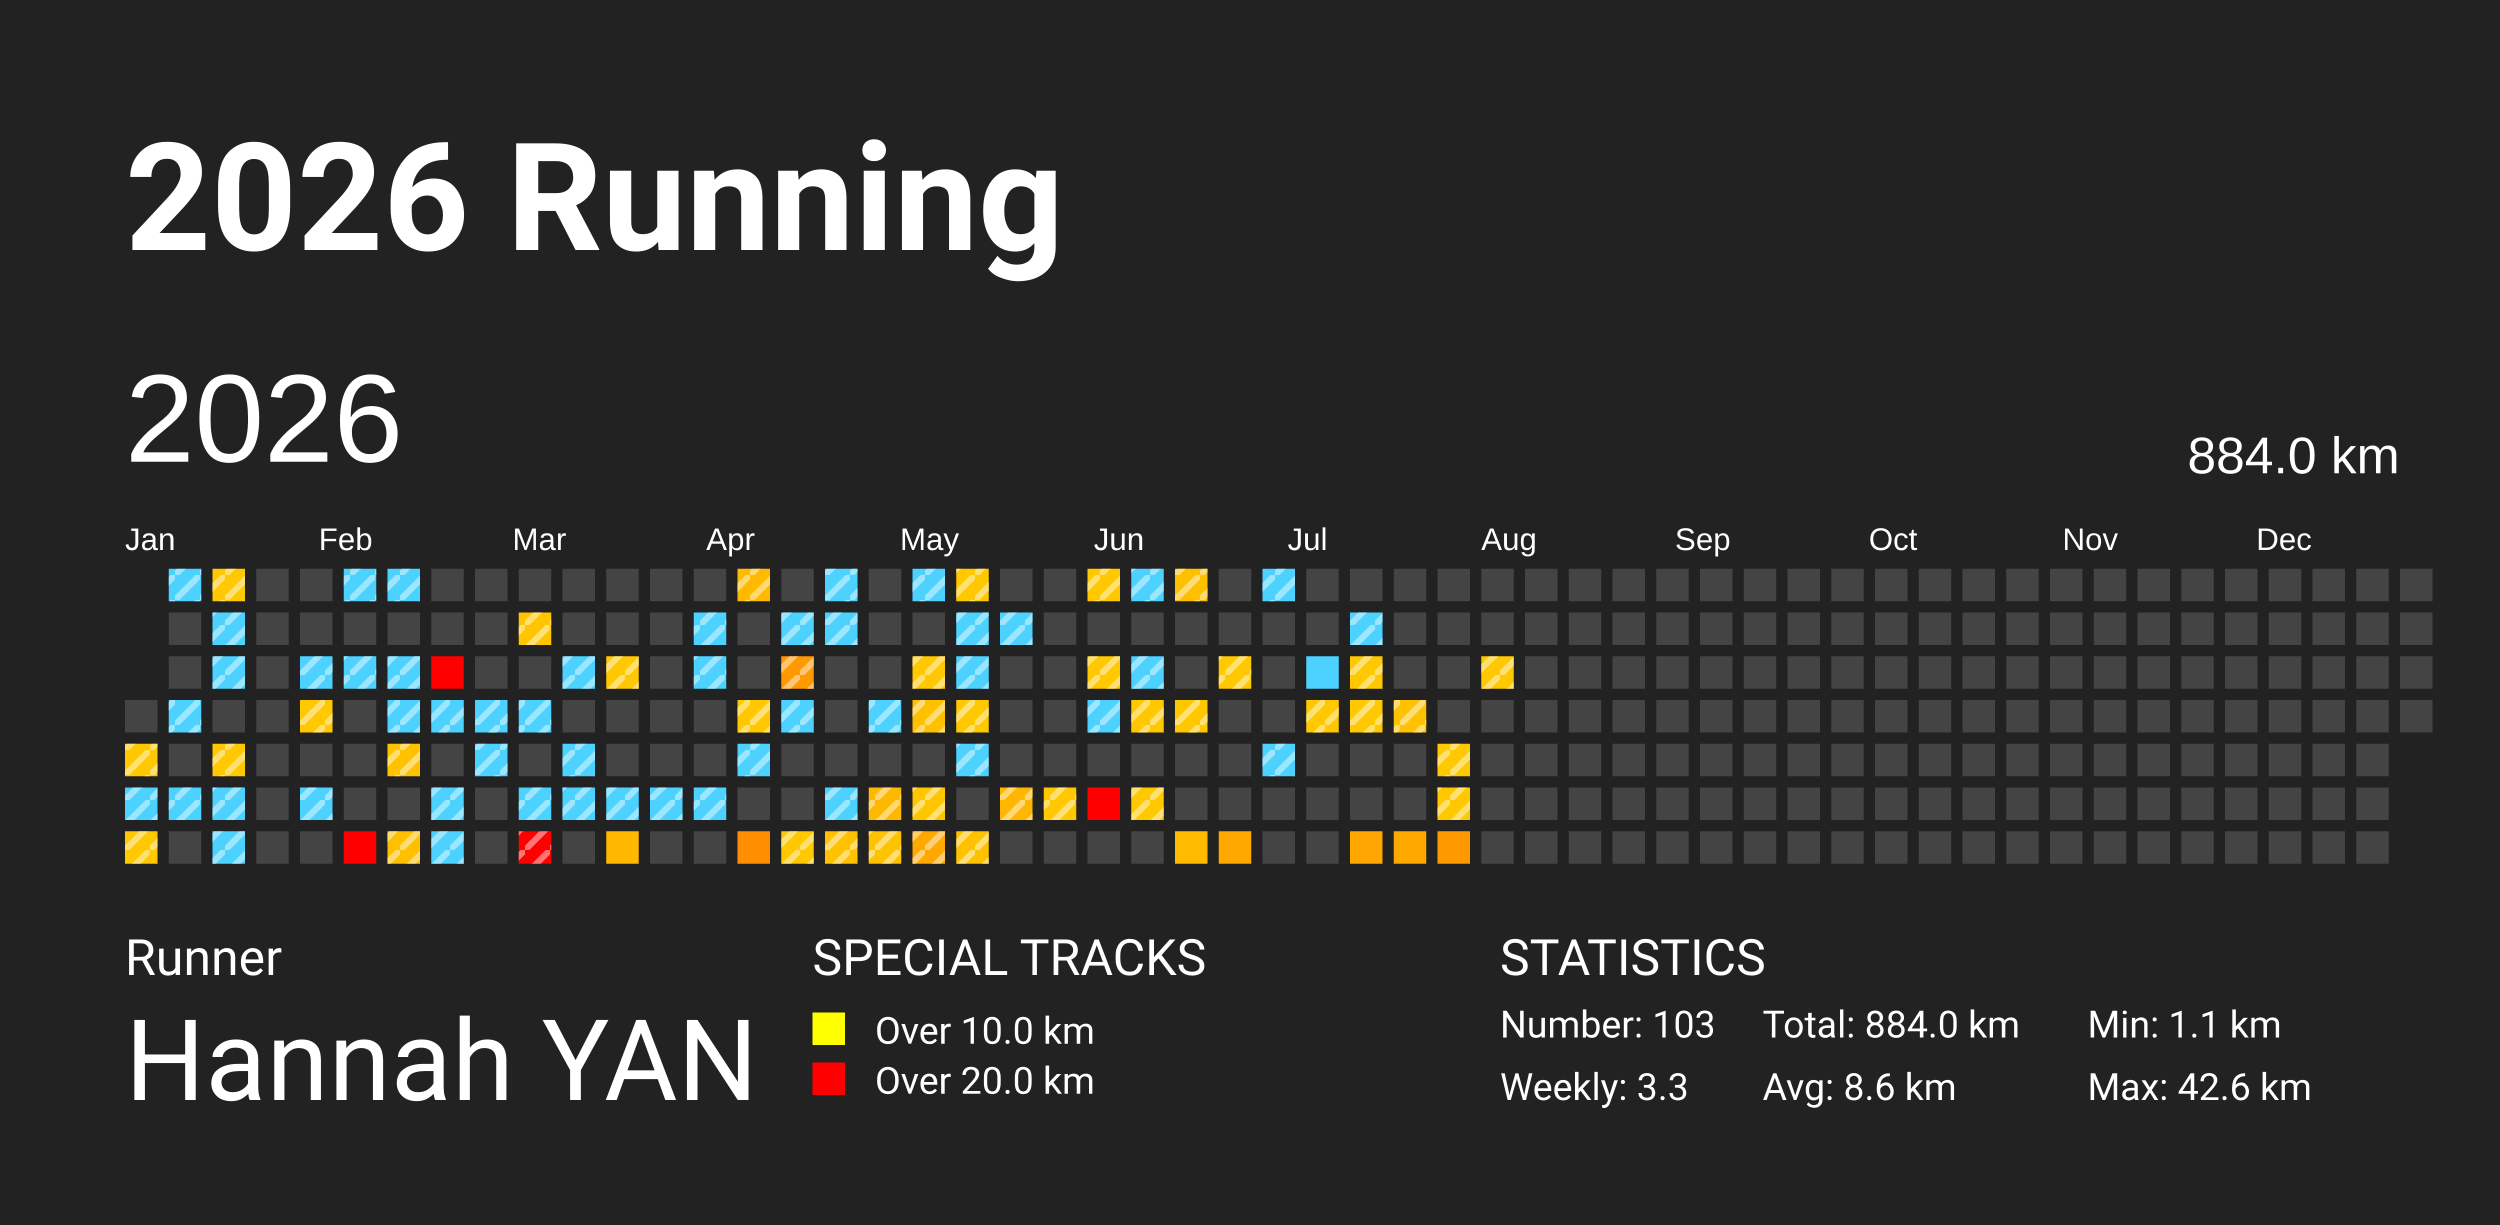
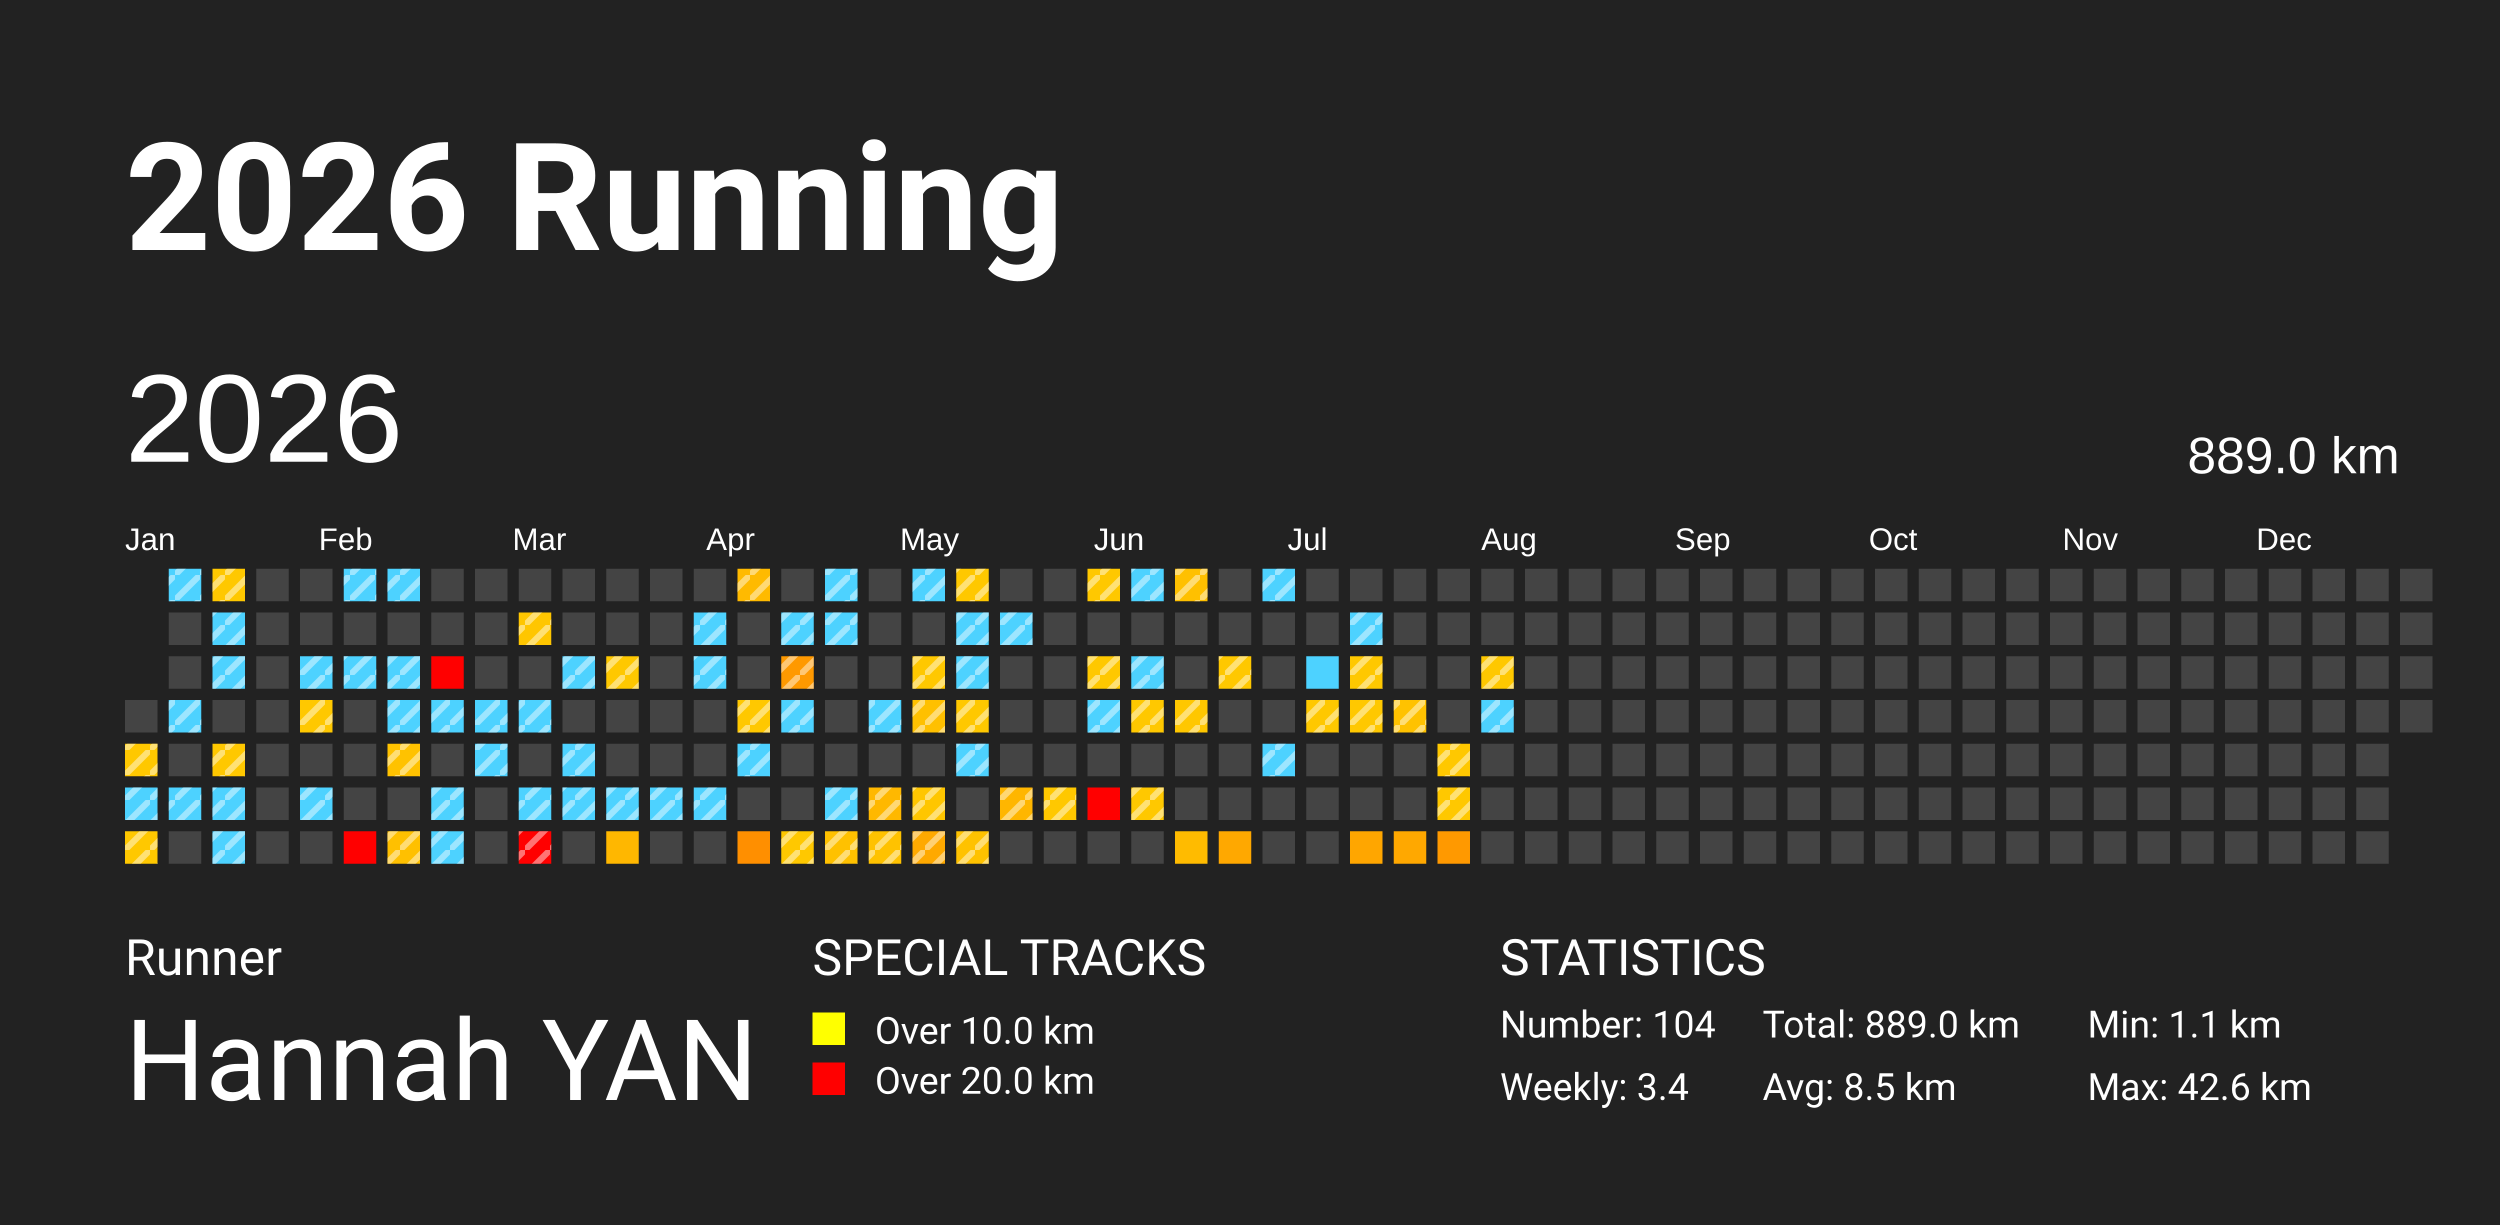
<svg xmlns="http://www.w3.org/2000/svg" baseProfile="full" height="98mm" version="1.1" viewBox="0,0,200,98" width="200mm">
  <defs>
    <pattern height="2" id="indoor-stripe" patternUnits="userSpaceOnUse" width="2">
      <line stroke="white" stroke-opacity="0.45" stroke-width="0.5" x1="0" x2="2" y1="2" y2="0" />
    </pattern>
  </defs>
  <rect fill="#222222" height="98" width="200" x="0" y="0" />
  <text fill="#FFFFFF" style="font-size:12px; font-family:-apple-system, BlinkMacSystemFont, 'Segoe UI', Roboto, 'Helvetica Neue', Arial, sans-serif; font-weight:bold;" x="10" y="20">2026 Running</text>
  <text fill="#FFFFFF" style="font-size:4px; font-family:-apple-system, BlinkMacSystemFont, 'Segoe UI', Roboto, 'Helvetica Neue', Arial, sans-serif;" x="10" y="78">Runner</text>
  <text fill="#FFFFFF" style="font-size:9px; font-family:-apple-system, BlinkMacSystemFont, 'Segoe UI', Roboto, 'Helvetica Neue', Arial, sans-serif;" x="10" y="88">Hannah YAN</text>
  <text fill="#FFFFFF" style="font-size:4px; font-family:-apple-system, BlinkMacSystemFont, 'Segoe UI', Roboto, 'Helvetica Neue', Arial, sans-serif;" x="65" y="78">SPECIAL TRACKS</text>
  <rect fill="yellow" height="2.6" width="2.6" x="65" y="81" />
  <text fill="#FFFFFF" style="font-size:3px; font-family:-apple-system, BlinkMacSystemFont, 'Segoe UI', Roboto, 'Helvetica Neue', Arial, sans-serif;" x="70" y="83.5">Over 10.0 km</text>
  <rect fill="red" height="2.6" width="2.6" x="65" y="85" />
  <text fill="#FFFFFF" style="font-size:3px; font-family:-apple-system, BlinkMacSystemFont, 'Segoe UI', Roboto, 'Helvetica Neue', Arial, sans-serif;" x="70" y="87.5">Over 20.0 km</text>
  <text fill="#FFFFFF" style="font-size:4px; font-family:-apple-system, BlinkMacSystemFont, 'Segoe UI', Roboto, 'Helvetica Neue', Arial, sans-serif;" x="120" y="78">STATISTICS</text>
-   <text fill="#FFFFFF" style="font-size:3px; font-family:-apple-system, BlinkMacSystemFont, 'Segoe UI', Roboto, 'Helvetica Neue', Arial, sans-serif;" x="120" y="83">Number: 103</text>
-   <text fill="#FFFFFF" style="font-size:3px; font-family:-apple-system, BlinkMacSystemFont, 'Segoe UI', Roboto, 'Helvetica Neue', Arial, sans-serif;" x="120" y="88">Weekly: 3.3</text>
-   <text fill="#FFFFFF" style="font-size:3px; font-family:-apple-system, BlinkMacSystemFont, 'Segoe UI', Roboto, 'Helvetica Neue', Arial, sans-serif;" x="141" y="83">Total: 884.0 km</text>
-   <text fill="#FFFFFF" style="font-size:3px; font-family:-apple-system, BlinkMacSystemFont, 'Segoe UI', Roboto, 'Helvetica Neue', Arial, sans-serif;" x="141" y="88">Avg: 8.6 km</text>
+   <text fill="#FFFFFF" style="font-size:3px; font-family:-apple-system, BlinkMacSystemFont, 'Segoe UI', Roboto, 'Helvetica Neue', Arial, sans-serif;" x="120" y="83">Number: 104</text>
+   <text fill="#FFFFFF" style="font-size:3px; font-family:-apple-system, BlinkMacSystemFont, 'Segoe UI', Roboto, 'Helvetica Neue', Arial, sans-serif;" x="120" y="88">Weekly: 3.4</text>
+   <text fill="#FFFFFF" style="font-size:3px; font-family:-apple-system, BlinkMacSystemFont, 'Segoe UI', Roboto, 'Helvetica Neue', Arial, sans-serif;" x="141" y="83">Total: 889.0 km</text>
+   <text fill="#FFFFFF" style="font-size:3px; font-family:-apple-system, BlinkMacSystemFont, 'Segoe UI', Roboto, 'Helvetica Neue', Arial, sans-serif;" x="141" y="88">Avg: 8.5 km</text>
  <text fill="#FFFFFF" style="font-size:3px; font-family:-apple-system, BlinkMacSystemFont, 'Segoe UI', Roboto, 'Helvetica Neue', Arial, sans-serif;" x="167" y="83">Min: 1.1 km</text>
  <text fill="#FFFFFF" style="font-size:3px; font-family:-apple-system, BlinkMacSystemFont, 'Segoe UI', Roboto, 'Helvetica Neue', Arial, sans-serif;" x="167" y="88">Max: 42.6 km</text>
  <text dominant-baseline="hanging" fill="#FFFFFF" style="font-size:10.0px; font-family:Arial;" x="10" y="30">2026</text>
-   <text dominant-baseline="hanging" fill="#FFFFFF" style="font-size:4.125px; font-family:Arial;" x="175" y="35">884.0 km</text>
+   <text dominant-baseline="hanging" fill="#FFFFFF" style="font-size:4.125px; font-family:Arial;" x="175" y="35">889.0 km</text>
  <text fill="#FFFFFF" style="font-size:2.5px; font-family:Arial" x="10.0" y="44">Jan</text>
  <text fill="#FFFFFF" style="font-size:2.5px; font-family:Arial" x="25.5" y="44">Feb</text>
  <text fill="#FFFFFF" style="font-size:2.5px; font-family:Arial" x="41.0" y="44">Mar</text>
  <text fill="#FFFFFF" style="font-size:2.5px; font-family:Arial" x="56.5" y="44">Apr</text>
  <text fill="#FFFFFF" style="font-size:2.5px; font-family:Arial" x="72.0" y="44">May</text>
  <text fill="#FFFFFF" style="font-size:2.5px; font-family:Arial" x="87.5" y="44">Jun</text>
  <text fill="#FFFFFF" style="font-size:2.5px; font-family:Arial" x="103.0" y="44">Jul</text>
  <text fill="#FFFFFF" style="font-size:2.5px; font-family:Arial" x="118.5" y="44">Aug</text>
  <text fill="#FFFFFF" style="font-size:2.5px; font-family:Arial" x="134.0" y="44">Sep</text>
  <text fill="#FFFFFF" style="font-size:2.5px; font-family:Arial" x="149.5" y="44">Oct</text>
  <text fill="#FFFFFF" style="font-size:2.5px; font-family:Arial" x="165.0" y="44">Nov</text>
  <text fill="#FFFFFF" style="font-size:2.5px; font-family:Arial" x="180.5" y="44">Dec</text>
  <rect fill="#444444" height="2.6" width="2.6" x="10.0" y="56.0" />
  <rect fill="#ffc800" height="2.6" width="2.6" x="10.0" y="59.5" />
  <rect fill="url(#indoor-stripe)" height="2.6" style="pointer-events: none;" width="2.6" x="10.0" y="59.5" />
  <rect fill="#4dd2ff" height="2.6" width="2.6" x="10.0" y="63.0" />
  <rect fill="url(#indoor-stripe)" height="2.6" style="pointer-events: none;" width="2.6" x="10.0" y="63.0" />
  <rect fill="#ffc800" height="2.6" width="2.6" x="10.0" y="66.5" />
  <rect fill="url(#indoor-stripe)" height="2.6" style="pointer-events: none;" width="2.6" x="10.0" y="66.5" />
  <rect fill="#4dd2ff" height="2.6" width="2.6" x="13.5" y="45.5" />
  <rect fill="url(#indoor-stripe)" height="2.6" style="pointer-events: none;" width="2.6" x="13.5" y="45.5" />
  <rect fill="#444444" height="2.6" width="2.6" x="13.5" y="49.0" />
  <rect fill="#444444" height="2.6" width="2.6" x="13.5" y="52.5" />
  <rect fill="#4dd2ff" height="2.6" width="2.6" x="13.5" y="56.0" />
  <rect fill="url(#indoor-stripe)" height="2.6" style="pointer-events: none;" width="2.6" x="13.5" y="56.0" />
  <rect fill="#444444" height="2.6" width="2.6" x="13.5" y="59.5" />
  <rect fill="#4dd2ff" height="2.6" width="2.6" x="13.5" y="63.0" />
  <rect fill="url(#indoor-stripe)" height="2.6" style="pointer-events: none;" width="2.6" x="13.5" y="63.0" />
  <rect fill="#444444" height="2.6" width="2.6" x="13.5" y="66.5" />
  <rect fill="#ffc800" height="2.6" width="2.6" x="17.0" y="45.5" />
  <rect fill="url(#indoor-stripe)" height="2.6" style="pointer-events: none;" width="2.6" x="17.0" y="45.5" />
  <rect fill="#4dd2ff" height="2.6" width="2.6" x="17.0" y="49.0" />
  <rect fill="url(#indoor-stripe)" height="2.6" style="pointer-events: none;" width="2.6" x="17.0" y="49.0" />
  <rect fill="#4dd2ff" height="2.6" width="2.6" x="17.0" y="52.5" />
  <rect fill="url(#indoor-stripe)" height="2.6" style="pointer-events: none;" width="2.6" x="17.0" y="52.5" />
  <rect fill="#444444" height="2.6" width="2.6" x="17.0" y="56.0" />
  <rect fill="#ffc800" height="2.6" width="2.6" x="17.0" y="59.5" />
  <rect fill="url(#indoor-stripe)" height="2.6" style="pointer-events: none;" width="2.6" x="17.0" y="59.5" />
  <rect fill="#4dd2ff" height="2.6" width="2.6" x="17.0" y="63.0" />
  <rect fill="url(#indoor-stripe)" height="2.6" style="pointer-events: none;" width="2.6" x="17.0" y="63.0" />
  <rect fill="#4dd2ff" height="2.6" width="2.6" x="17.0" y="66.5" />
  <rect fill="url(#indoor-stripe)" height="2.6" style="pointer-events: none;" width="2.6" x="17.0" y="66.5" />
  <rect fill="#444444" height="2.6" width="2.6" x="20.5" y="45.5" />
  <rect fill="#444444" height="2.6" width="2.6" x="20.5" y="49.0" />
  <rect fill="#444444" height="2.6" width="2.6" x="20.5" y="52.5" />
  <rect fill="#444444" height="2.6" width="2.6" x="20.5" y="56.0" />
  <rect fill="#444444" height="2.6" width="2.6" x="20.5" y="59.5" />
  <rect fill="#444444" height="2.6" width="2.6" x="20.5" y="63.0" />
  <rect fill="#444444" height="2.6" width="2.6" x="20.5" y="66.5" />
  <rect fill="#444444" height="2.6" width="2.6" x="24.0" y="45.5" />
  <rect fill="#444444" height="2.6" width="2.6" x="24.0" y="49.0" />
  <rect fill="#4dd2ff" height="2.6" width="2.6" x="24.0" y="52.5" />
  <rect fill="url(#indoor-stripe)" height="2.6" style="pointer-events: none;" width="2.6" x="24.0" y="52.5" />
  <rect fill="#ffc800" height="2.6" width="2.6" x="24.0" y="56.0" />
  <rect fill="url(#indoor-stripe)" height="2.6" style="pointer-events: none;" width="2.6" x="24.0" y="56.0" />
  <rect fill="#444444" height="2.6" width="2.6" x="24.0" y="59.5" />
  <rect fill="#4dd2ff" height="2.6" width="2.6" x="24.0" y="63.0" />
  <rect fill="url(#indoor-stripe)" height="2.6" style="pointer-events: none;" width="2.6" x="24.0" y="63.0" />
  <rect fill="#444444" height="2.6" width="2.6" x="24.0" y="66.5" />
  <rect fill="#4dd2ff" height="2.6" width="2.6" x="27.5" y="45.5" />
  <rect fill="url(#indoor-stripe)" height="2.6" style="pointer-events: none;" width="2.6" x="27.5" y="45.5" />
  <rect fill="#444444" height="2.6" width="2.6" x="27.5" y="49.0" />
  <rect fill="#4dd2ff" height="2.6" width="2.6" x="27.5" y="52.5" />
  <rect fill="url(#indoor-stripe)" height="2.6" style="pointer-events: none;" width="2.6" x="27.5" y="52.5" />
  <rect fill="#444444" height="2.6" width="2.6" x="27.5" y="56.0" />
  <rect fill="#444444" height="2.6" width="2.6" x="27.5" y="59.5" />
  <rect fill="#444444" height="2.6" width="2.6" x="27.5" y="63.0" />
  <rect fill="red" height="2.6" width="2.6" x="27.5" y="66.5" />
  <rect fill="#4dd2ff" height="2.6" width="2.6" x="31.0" y="45.5" />
  <rect fill="url(#indoor-stripe)" height="2.6" style="pointer-events: none;" width="2.6" x="31.0" y="45.5" />
  <rect fill="#444444" height="2.6" width="2.6" x="31.0" y="49.0" />
  <rect fill="#4dd2ff" height="2.6" width="2.6" x="31.0" y="52.5" />
  <rect fill="url(#indoor-stripe)" height="2.6" style="pointer-events: none;" width="2.6" x="31.0" y="52.5" />
  <rect fill="#4dd2ff" height="2.6" width="2.6" x="31.0" y="56.0" />
  <rect fill="url(#indoor-stripe)" height="2.6" style="pointer-events: none;" width="2.6" x="31.0" y="56.0" />
  <rect fill="#ffc200" height="2.6" width="2.6" x="31.0" y="59.5" />
  <rect fill="url(#indoor-stripe)" height="2.6" style="pointer-events: none;" width="2.6" x="31.0" y="59.5" />
  <rect fill="#444444" height="2.6" width="2.6" x="31.0" y="63.0" />
  <rect fill="#ffc000" height="2.6" width="2.6" x="31.0" y="66.5" />
  <rect fill="url(#indoor-stripe)" height="2.6" style="pointer-events: none;" width="2.6" x="31.0" y="66.5" />
  <rect fill="#444444" height="2.6" width="2.6" x="34.5" y="45.5" />
  <rect fill="#444444" height="2.6" width="2.6" x="34.5" y="49.0" />
  <rect fill="red" height="2.6" width="2.6" x="34.5" y="52.5" />
  <rect fill="#4dd2ff" height="2.6" width="2.6" x="34.5" y="56.0" />
  <rect fill="url(#indoor-stripe)" height="2.6" style="pointer-events: none;" width="2.6" x="34.5" y="56.0" />
  <rect fill="#444444" height="2.6" width="2.6" x="34.5" y="59.5" />
  <rect fill="#4dd2ff" height="2.6" width="2.6" x="34.5" y="63.0" />
  <rect fill="url(#indoor-stripe)" height="2.6" style="pointer-events: none;" width="2.6" x="34.5" y="63.0" />
  <rect fill="#4dd2ff" height="2.6" width="2.6" x="34.5" y="66.5" />
  <rect fill="url(#indoor-stripe)" height="2.6" style="pointer-events: none;" width="2.6" x="34.5" y="66.5" />
  <rect fill="#444444" height="2.6" width="2.6" x="38.0" y="45.5" />
  <rect fill="#444444" height="2.6" width="2.6" x="38.0" y="49.0" />
  <rect fill="#444444" height="2.6" width="2.6" x="38.0" y="52.5" />
  <rect fill="#4dd2ff" height="2.6" width="2.6" x="38.0" y="56.0" />
  <rect fill="url(#indoor-stripe)" height="2.6" style="pointer-events: none;" width="2.6" x="38.0" y="56.0" />
  <rect fill="#4dd2ff" height="2.6" width="2.6" x="38.0" y="59.5" />
  <rect fill="url(#indoor-stripe)" height="2.6" style="pointer-events: none;" width="2.6" x="38.0" y="59.5" />
  <rect fill="#444444" height="2.6" width="2.6" x="38.0" y="63.0" />
  <rect fill="#444444" height="2.6" width="2.6" x="38.0" y="66.5" />
  <rect fill="#444444" height="2.6" width="2.6" x="41.5" y="45.5" />
  <rect fill="#ffc600" height="2.6" width="2.6" x="41.5" y="49.0" />
  <rect fill="url(#indoor-stripe)" height="2.6" style="pointer-events: none;" width="2.6" x="41.5" y="49.0" />
  <rect fill="#444444" height="2.6" width="2.6" x="41.5" y="52.5" />
  <rect fill="#4dd2ff" height="2.6" width="2.6" x="41.5" y="56.0" />
  <rect fill="url(#indoor-stripe)" height="2.6" style="pointer-events: none;" width="2.6" x="41.5" y="56.0" />
  <rect fill="#444444" height="2.6" width="2.6" x="41.5" y="59.5" />
  <rect fill="#4dd2ff" height="2.6" width="2.6" x="41.5" y="63.0" />
  <rect fill="url(#indoor-stripe)" height="2.6" style="pointer-events: none;" width="2.6" x="41.5" y="63.0" />
  <rect fill="red" height="2.6" width="2.6" x="41.5" y="66.5" />
  <rect fill="url(#indoor-stripe)" height="2.6" style="pointer-events: none;" width="2.6" x="41.5" y="66.5" />
  <rect fill="#444444" height="2.6" width="2.6" x="45.0" y="45.5" />
  <rect fill="#444444" height="2.6" width="2.6" x="45.0" y="49.0" />
  <rect fill="#4dd2ff" height="2.6" width="2.6" x="45.0" y="52.5" />
  <rect fill="url(#indoor-stripe)" height="2.6" style="pointer-events: none;" width="2.6" x="45.0" y="52.5" />
  <rect fill="#444444" height="2.6" width="2.6" x="45.0" y="56.0" />
  <rect fill="#4dd2ff" height="2.6" width="2.6" x="45.0" y="59.5" />
  <rect fill="url(#indoor-stripe)" height="2.6" style="pointer-events: none;" width="2.6" x="45.0" y="59.5" />
  <rect fill="#4dd2ff" height="2.6" width="2.6" x="45.0" y="63.0" />
  <rect fill="url(#indoor-stripe)" height="2.6" style="pointer-events: none;" width="2.6" x="45.0" y="63.0" />
  <rect fill="#444444" height="2.6" width="2.6" x="45.0" y="66.5" />
  <rect fill="#444444" height="2.6" width="2.6" x="48.5" y="45.5" />
  <rect fill="#444444" height="2.6" width="2.6" x="48.5" y="49.0" />
  <rect fill="#ffc800" height="2.6" width="2.6" x="48.5" y="52.5" />
  <rect fill="url(#indoor-stripe)" height="2.6" style="pointer-events: none;" width="2.6" x="48.5" y="52.5" />
  <rect fill="#444444" height="2.6" width="2.6" x="48.5" y="56.0" />
  <rect fill="#444444" height="2.6" width="2.6" x="48.5" y="59.5" />
  <rect fill="#4dd2ff" height="2.6" width="2.6" x="48.5" y="63.0" />
  <rect fill="url(#indoor-stripe)" height="2.6" style="pointer-events: none;" width="2.6" x="48.5" y="63.0" />
  <rect fill="#ffb700" height="2.6" width="2.6" x="48.5" y="66.5" />
  <rect fill="#444444" height="2.6" width="2.6" x="52.0" y="45.5" />
  <rect fill="#444444" height="2.6" width="2.6" x="52.0" y="49.0" />
  <rect fill="#444444" height="2.6" width="2.6" x="52.0" y="52.5" />
  <rect fill="#444444" height="2.6" width="2.6" x="52.0" y="56.0" />
  <rect fill="#444444" height="2.6" width="2.6" x="52.0" y="59.5" />
  <rect fill="#4dd2ff" height="2.6" width="2.6" x="52.0" y="63.0" />
  <rect fill="url(#indoor-stripe)" height="2.6" style="pointer-events: none;" width="2.6" x="52.0" y="63.0" />
  <rect fill="#444444" height="2.6" width="2.6" x="52.0" y="66.5" />
  <rect fill="#444444" height="2.6" width="2.6" x="55.5" y="45.5" />
  <rect fill="#4dd2ff" height="2.6" width="2.6" x="55.5" y="49.0" />
  <rect fill="url(#indoor-stripe)" height="2.6" style="pointer-events: none;" width="2.6" x="55.5" y="49.0" />
  <rect fill="#4dd2ff" height="2.6" width="2.6" x="55.5" y="52.5" />
  <rect fill="url(#indoor-stripe)" height="2.6" style="pointer-events: none;" width="2.6" x="55.5" y="52.5" />
  <rect fill="#444444" height="2.6" width="2.6" x="55.5" y="56.0" />
  <rect fill="#444444" height="2.6" width="2.6" x="55.5" y="59.5" />
  <rect fill="#4dd2ff" height="2.6" width="2.6" x="55.5" y="63.0" />
  <rect fill="url(#indoor-stripe)" height="2.6" style="pointer-events: none;" width="2.6" x="55.5" y="63.0" />
  <rect fill="#444444" height="2.6" width="2.6" x="55.5" y="66.5" />
  <rect fill="#ffba00" height="2.6" width="2.6" x="59.0" y="45.5" />
  <rect fill="url(#indoor-stripe)" height="2.6" style="pointer-events: none;" width="2.6" x="59.0" y="45.5" />
  <rect fill="#444444" height="2.6" width="2.6" x="59.0" y="49.0" />
  <rect fill="#444444" height="2.6" width="2.6" x="59.0" y="52.5" />
  <rect fill="#ffc800" height="2.6" width="2.6" x="59.0" y="56.0" />
  <rect fill="url(#indoor-stripe)" height="2.6" style="pointer-events: none;" width="2.6" x="59.0" y="56.0" />
  <rect fill="#4dd2ff" height="2.6" width="2.6" x="59.0" y="59.5" />
  <rect fill="url(#indoor-stripe)" height="2.6" style="pointer-events: none;" width="2.6" x="59.0" y="59.5" />
  <rect fill="#444444" height="2.6" width="2.6" x="59.0" y="63.0" />
  <rect fill="#ff8f00" height="2.6" width="2.6" x="59.0" y="66.5" />
  <rect fill="#444444" height="2.6" width="2.6" x="62.5" y="45.5" />
  <rect fill="#4dd2ff" height="2.6" width="2.6" x="62.5" y="49.0" />
  <rect fill="url(#indoor-stripe)" height="2.6" style="pointer-events: none;" width="2.6" x="62.5" y="49.0" />
  <rect fill="#ff9900" height="2.6" width="2.6" x="62.5" y="52.5" />
  <rect fill="url(#indoor-stripe)" height="2.6" style="pointer-events: none;" width="2.6" x="62.5" y="52.5" />
  <rect fill="#4dd2ff" height="2.6" width="2.6" x="62.5" y="56.0" />
  <rect fill="url(#indoor-stripe)" height="2.6" style="pointer-events: none;" width="2.6" x="62.5" y="56.0" />
  <rect fill="#444444" height="2.6" width="2.6" x="62.5" y="59.5" />
  <rect fill="#444444" height="2.6" width="2.6" x="62.5" y="63.0" />
  <rect fill="#ffc800" height="2.6" width="2.6" x="62.5" y="66.5" />
  <rect fill="url(#indoor-stripe)" height="2.6" style="pointer-events: none;" width="2.6" x="62.5" y="66.5" />
  <rect fill="#4dd2ff" height="2.6" width="2.6" x="66.0" y="45.5" />
  <rect fill="url(#indoor-stripe)" height="2.6" style="pointer-events: none;" width="2.6" x="66.0" y="45.5" />
  <rect fill="#4dd2ff" height="2.6" width="2.6" x="66.0" y="49.0" />
  <rect fill="url(#indoor-stripe)" height="2.6" style="pointer-events: none;" width="2.6" x="66.0" y="49.0" />
  <rect fill="#444444" height="2.6" width="2.6" x="66.0" y="52.5" />
  <rect fill="#444444" height="2.6" width="2.6" x="66.0" y="56.0" />
  <rect fill="#444444" height="2.6" width="2.6" x="66.0" y="59.5" />
  <rect fill="#4dd2ff" height="2.6" width="2.6" x="66.0" y="63.0" />
  <rect fill="url(#indoor-stripe)" height="2.6" style="pointer-events: none;" width="2.6" x="66.0" y="63.0" />
  <rect fill="#ffc100" height="2.6" width="2.6" x="66.0" y="66.5" />
  <rect fill="url(#indoor-stripe)" height="2.6" style="pointer-events: none;" width="2.6" x="66.0" y="66.5" />
  <rect fill="#444444" height="2.6" width="2.6" x="69.5" y="45.5" />
  <rect fill="#444444" height="2.6" width="2.6" x="69.5" y="49.0" />
  <rect fill="#444444" height="2.6" width="2.6" x="69.5" y="52.5" />
  <rect fill="#4dd2ff" height="2.6" width="2.6" x="69.5" y="56.0" />
  <rect fill="url(#indoor-stripe)" height="2.6" style="pointer-events: none;" width="2.6" x="69.5" y="56.0" />
  <rect fill="#444444" height="2.6" width="2.6" x="69.5" y="59.5" />
  <rect fill="#ffb800" height="2.6" width="2.6" x="69.5" y="63.0" />
  <rect fill="url(#indoor-stripe)" height="2.6" style="pointer-events: none;" width="2.6" x="69.5" y="63.0" />
  <rect fill="#ffc200" height="2.6" width="2.6" x="69.5" y="66.5" />
  <rect fill="url(#indoor-stripe)" height="2.6" style="pointer-events: none;" width="2.6" x="69.5" y="66.5" />
  <rect fill="#4dd2ff" height="2.6" width="2.6" x="73.0" y="45.5" />
  <rect fill="url(#indoor-stripe)" height="2.6" style="pointer-events: none;" width="2.6" x="73.0" y="45.5" />
  <rect fill="#444444" height="2.6" width="2.6" x="73.0" y="49.0" />
  <rect fill="#ffc800" height="2.6" width="2.6" x="73.0" y="52.5" />
  <rect fill="url(#indoor-stripe)" height="2.6" style="pointer-events: none;" width="2.6" x="73.0" y="52.5" />
  <rect fill="#ffc000" height="2.6" width="2.6" x="73.0" y="56.0" />
  <rect fill="url(#indoor-stripe)" height="2.6" style="pointer-events: none;" width="2.6" x="73.0" y="56.0" />
  <rect fill="#444444" height="2.6" width="2.6" x="73.0" y="59.5" />
  <rect fill="#ffc600" height="2.6" width="2.6" x="73.0" y="63.0" />
  <rect fill="url(#indoor-stripe)" height="2.6" style="pointer-events: none;" width="2.6" x="73.0" y="63.0" />
  <rect fill="#ffa900" height="2.6" width="2.6" x="73.0" y="66.5" />
  <rect fill="url(#indoor-stripe)" height="2.6" style="pointer-events: none;" width="2.6" x="73.0" y="66.5" />
  <rect fill="#ffc800" height="2.6" width="2.6" x="76.5" y="45.5" />
  <rect fill="url(#indoor-stripe)" height="2.6" style="pointer-events: none;" width="2.6" x="76.5" y="45.5" />
  <rect fill="#4dd2ff" height="2.6" width="2.6" x="76.5" y="49.0" />
  <rect fill="url(#indoor-stripe)" height="2.6" style="pointer-events: none;" width="2.6" x="76.5" y="49.0" />
  <rect fill="#4dd2ff" height="2.6" width="2.6" x="76.5" y="52.5" />
  <rect fill="url(#indoor-stripe)" height="2.6" style="pointer-events: none;" width="2.6" x="76.5" y="52.5" />
  <rect fill="#ffc800" height="2.6" width="2.6" x="76.5" y="56.0" />
  <rect fill="url(#indoor-stripe)" height="2.6" style="pointer-events: none;" width="2.6" x="76.5" y="56.0" />
  <rect fill="#4dd2ff" height="2.6" width="2.6" x="76.5" y="59.5" />
  <rect fill="url(#indoor-stripe)" height="2.6" style="pointer-events: none;" width="2.6" x="76.5" y="59.5" />
  <rect fill="#444444" height="2.6" width="2.6" x="76.5" y="63.0" />
  <rect fill="#ffc200" height="2.6" width="2.6" x="76.5" y="66.5" />
  <rect fill="url(#indoor-stripe)" height="2.6" style="pointer-events: none;" width="2.6" x="76.5" y="66.5" />
  <rect fill="#444444" height="2.6" width="2.6" x="80.0" y="45.5" />
  <rect fill="#4dd2ff" height="2.6" width="2.6" x="80.0" y="49.0" />
  <rect fill="url(#indoor-stripe)" height="2.6" style="pointer-events: none;" width="2.6" x="80.0" y="49.0" />
  <rect fill="#444444" height="2.6" width="2.6" x="80.0" y="52.5" />
  <rect fill="#444444" height="2.6" width="2.6" x="80.0" y="56.0" />
  <rect fill="#444444" height="2.6" width="2.6" x="80.0" y="59.5" />
  <rect fill="#ffb600" height="2.6" width="2.6" x="80.0" y="63.0" />
  <rect fill="url(#indoor-stripe)" height="2.6" style="pointer-events: none;" width="2.6" x="80.0" y="63.0" />
  <rect fill="#444444" height="2.6" width="2.6" x="80.0" y="66.5" />
  <rect fill="#444444" height="2.6" width="2.6" x="83.5" y="45.5" />
  <rect fill="#444444" height="2.6" width="2.6" x="83.5" y="49.0" />
  <rect fill="#444444" height="2.6" width="2.6" x="83.5" y="52.5" />
  <rect fill="#444444" height="2.6" width="2.6" x="83.5" y="56.0" />
  <rect fill="#444444" height="2.6" width="2.6" x="83.5" y="59.5" />
  <rect fill="#ffc800" height="2.6" width="2.6" x="83.5" y="63.0" />
  <rect fill="url(#indoor-stripe)" height="2.6" style="pointer-events: none;" width="2.6" x="83.5" y="63.0" />
  <rect fill="#444444" height="2.6" width="2.6" x="83.5" y="66.5" />
  <rect fill="#ffc800" height="2.6" width="2.6" x="87.0" y="45.5" />
  <rect fill="url(#indoor-stripe)" height="2.6" style="pointer-events: none;" width="2.6" x="87.0" y="45.5" />
  <rect fill="#444444" height="2.6" width="2.6" x="87.0" y="49.0" />
  <rect fill="#ffc800" height="2.6" width="2.6" x="87.0" y="52.5" />
  <rect fill="url(#indoor-stripe)" height="2.6" style="pointer-events: none;" width="2.6" x="87.0" y="52.5" />
  <rect fill="#4dd2ff" height="2.6" width="2.6" x="87.0" y="56.0" />
  <rect fill="url(#indoor-stripe)" height="2.6" style="pointer-events: none;" width="2.6" x="87.0" y="56.0" />
  <rect fill="#444444" height="2.6" width="2.6" x="87.0" y="59.5" />
  <rect fill="red" height="2.6" width="2.6" x="87.0" y="63.0" />
  <rect fill="#444444" height="2.6" width="2.6" x="87.0" y="66.5" />
  <rect fill="#4dd2ff" height="2.6" width="2.6" x="90.5" y="45.5" />
  <rect fill="url(#indoor-stripe)" height="2.6" style="pointer-events: none;" width="2.6" x="90.5" y="45.5" />
  <rect fill="#444444" height="2.6" width="2.6" x="90.5" y="49.0" />
  <rect fill="#4dd2ff" height="2.6" width="2.6" x="90.5" y="52.5" />
  <rect fill="url(#indoor-stripe)" height="2.6" style="pointer-events: none;" width="2.6" x="90.5" y="52.5" />
  <rect fill="#ffc800" height="2.6" width="2.6" x="90.5" y="56.0" />
  <rect fill="url(#indoor-stripe)" height="2.6" style="pointer-events: none;" width="2.6" x="90.5" y="56.0" />
  <rect fill="#444444" height="2.6" width="2.6" x="90.5" y="59.5" />
  <rect fill="#ffc800" height="2.6" width="2.6" x="90.5" y="63.0" />
  <rect fill="url(#indoor-stripe)" height="2.6" style="pointer-events: none;" width="2.6" x="90.5" y="63.0" />
  <rect fill="#444444" height="2.6" width="2.6" x="90.5" y="66.5" />
  <rect fill="#ffc000" height="2.6" width="2.6" x="94.0" y="45.5" />
  <rect fill="url(#indoor-stripe)" height="2.6" style="pointer-events: none;" width="2.6" x="94.0" y="45.5" />
  <rect fill="#444444" height="2.6" width="2.6" x="94.0" y="49.0" />
  <rect fill="#444444" height="2.6" width="2.6" x="94.0" y="52.5" />
  <rect fill="#ffc700" height="2.6" width="2.6" x="94.0" y="56.0" />
  <rect fill="url(#indoor-stripe)" height="2.6" style="pointer-events: none;" width="2.6" x="94.0" y="56.0" />
  <rect fill="#444444" height="2.6" width="2.6" x="94.0" y="59.5" />
  <rect fill="#444444" height="2.6" width="2.6" x="94.0" y="63.0" />
  <rect fill="#ffbb00" height="2.6" width="2.6" x="94.0" y="66.5" />
  <rect fill="#444444" height="2.6" width="2.6" x="97.5" y="45.5" />
  <rect fill="#444444" height="2.6" width="2.6" x="97.5" y="49.0" />
  <rect fill="#ffc800" height="2.6" width="2.6" x="97.5" y="52.5" />
  <rect fill="url(#indoor-stripe)" height="2.6" style="pointer-events: none;" width="2.6" x="97.5" y="52.5" />
  <rect fill="#444444" height="2.6" width="2.6" x="97.5" y="56.0" />
  <rect fill="#444444" height="2.6" width="2.6" x="97.5" y="59.5" />
  <rect fill="#444444" height="2.6" width="2.6" x="97.5" y="63.0" />
  <rect fill="#ffa800" height="2.6" width="2.6" x="97.5" y="66.5" />
  <rect fill="#4dd2ff" height="2.6" width="2.6" x="101.0" y="45.5" />
  <rect fill="url(#indoor-stripe)" height="2.6" style="pointer-events: none;" width="2.6" x="101.0" y="45.5" />
  <rect fill="#444444" height="2.6" width="2.6" x="101.0" y="49.0" />
  <rect fill="#444444" height="2.6" width="2.6" x="101.0" y="52.5" />
  <rect fill="#444444" height="2.6" width="2.6" x="101.0" y="56.0" />
  <rect fill="#4dd2ff" height="2.6" width="2.6" x="101.0" y="59.5" />
  <rect fill="url(#indoor-stripe)" height="2.6" style="pointer-events: none;" width="2.6" x="101.0" y="59.5" />
  <rect fill="#444444" height="2.6" width="2.6" x="101.0" y="63.0" />
  <rect fill="#444444" height="2.6" width="2.6" x="101.0" y="66.5" />
  <rect fill="#444444" height="2.6" width="2.6" x="104.5" y="45.5" />
  <rect fill="#444444" height="2.6" width="2.6" x="104.5" y="49.0" />
  <rect fill="#4dd2ff" height="2.6" width="2.6" x="104.5" y="52.5" />
  <rect fill="#ffc800" height="2.6" width="2.6" x="104.5" y="56.0" />
  <rect fill="url(#indoor-stripe)" height="2.6" style="pointer-events: none;" width="2.6" x="104.5" y="56.0" />
  <rect fill="#444444" height="2.6" width="2.6" x="104.5" y="59.5" />
  <rect fill="#444444" height="2.6" width="2.6" x="104.5" y="63.0" />
  <rect fill="#444444" height="2.6" width="2.6" x="104.5" y="66.5" />
  <rect fill="#444444" height="2.6" width="2.6" x="108.0" y="45.5" />
  <rect fill="#4dd2ff" height="2.6" width="2.6" x="108.0" y="49.0" />
  <rect fill="url(#indoor-stripe)" height="2.6" style="pointer-events: none;" width="2.6" x="108.0" y="49.0" />
  <rect fill="#ffc800" height="2.6" width="2.6" x="108.0" y="52.5" />
  <rect fill="url(#indoor-stripe)" height="2.6" style="pointer-events: none;" width="2.6" x="108.0" y="52.5" />
  <rect fill="#ffc800" height="2.6" width="2.6" x="108.0" y="56.0" />
  <rect fill="url(#indoor-stripe)" height="2.6" style="pointer-events: none;" width="2.6" x="108.0" y="56.0" />
  <rect fill="#444444" height="2.6" width="2.6" x="108.0" y="59.5" />
  <rect fill="#444444" height="2.6" width="2.6" x="108.0" y="63.0" />
  <rect fill="#ffa600" height="2.6" width="2.6" x="108.0" y="66.5" />
  <rect fill="#444444" height="2.6" width="2.6" x="111.5" y="45.5" />
  <rect fill="#444444" height="2.6" width="2.6" x="111.5" y="49.0" />
  <rect fill="#444444" height="2.6" width="2.6" x="111.5" y="52.5" />
  <rect fill="#ffc200" height="2.6" width="2.6" x="111.5" y="56.0" />
  <rect fill="url(#indoor-stripe)" height="2.6" style="pointer-events: none;" width="2.6" x="111.5" y="56.0" />
  <rect fill="#444444" height="2.6" width="2.6" x="111.5" y="59.5" />
  <rect fill="#444444" height="2.6" width="2.6" x="111.5" y="63.0" />
  <rect fill="#ffa800" height="2.6" width="2.6" x="111.5" y="66.5" />
  <rect fill="#444444" height="2.6" width="2.6" x="115.0" y="45.5" />
  <rect fill="#444444" height="2.6" width="2.6" x="115.0" y="49.0" />
  <rect fill="#444444" height="2.6" width="2.6" x="115.0" y="52.5" />
  <rect fill="#444444" height="2.6" width="2.6" x="115.0" y="56.0" />
  <rect fill="#ffc800" height="2.6" width="2.6" x="115.0" y="59.5" />
  <rect fill="url(#indoor-stripe)" height="2.6" style="pointer-events: none;" width="2.6" x="115.0" y="59.5" />
  <rect fill="#ffc800" height="2.6" width="2.6" x="115.0" y="63.0" />
  <rect fill="url(#indoor-stripe)" height="2.6" style="pointer-events: none;" width="2.6" x="115.0" y="63.0" />
  <rect fill="#ff9900" height="2.6" width="2.6" x="115.0" y="66.5" />
  <rect fill="#444444" height="2.6" width="2.6" x="118.5" y="45.5" />
  <rect fill="#444444" height="2.6" width="2.6" x="118.5" y="49.0" />
  <rect fill="#ffc800" height="2.6" width="2.6" x="118.5" y="52.5" />
  <rect fill="url(#indoor-stripe)" height="2.6" style="pointer-events: none;" width="2.6" x="118.5" y="52.5" />
-   <rect fill="#444444" height="2.6" width="2.6" x="118.5" y="56.0" />
+   <rect fill="#4dd2ff" height="2.6" width="2.6" x="118.5" y="56.0" />
+   <rect fill="url(#indoor-stripe)" height="2.6" style="pointer-events: none;" width="2.6" x="118.5" y="56.0" />
  <rect fill="#444444" height="2.6" width="2.6" x="118.5" y="59.5" />
  <rect fill="#444444" height="2.6" width="2.6" x="118.5" y="63.0" />
  <rect fill="#444444" height="2.6" width="2.6" x="118.5" y="66.5" />
  <rect fill="#444444" height="2.6" width="2.6" x="122.0" y="45.5" />
  <rect fill="#444444" height="2.6" width="2.6" x="122.0" y="49.0" />
  <rect fill="#444444" height="2.6" width="2.6" x="122.0" y="52.5" />
  <rect fill="#444444" height="2.6" width="2.6" x="122.0" y="56.0" />
  <rect fill="#444444" height="2.6" width="2.6" x="122.0" y="59.5" />
  <rect fill="#444444" height="2.6" width="2.6" x="122.0" y="63.0" />
  <rect fill="#444444" height="2.6" width="2.6" x="122.0" y="66.5" />
  <rect fill="#444444" height="2.6" width="2.6" x="125.5" y="45.5" />
  <rect fill="#444444" height="2.6" width="2.6" x="125.5" y="49.0" />
  <rect fill="#444444" height="2.6" width="2.6" x="125.5" y="52.5" />
  <rect fill="#444444" height="2.6" width="2.6" x="125.5" y="56.0" />
  <rect fill="#444444" height="2.6" width="2.6" x="125.5" y="59.5" />
  <rect fill="#444444" height="2.6" width="2.6" x="125.5" y="63.0" />
  <rect fill="#444444" height="2.6" width="2.6" x="125.5" y="66.5" />
  <rect fill="#444444" height="2.6" width="2.6" x="129.0" y="45.5" />
  <rect fill="#444444" height="2.6" width="2.6" x="129.0" y="49.0" />
  <rect fill="#444444" height="2.6" width="2.6" x="129.0" y="52.5" />
  <rect fill="#444444" height="2.6" width="2.6" x="129.0" y="56.0" />
  <rect fill="#444444" height="2.6" width="2.6" x="129.0" y="59.5" />
  <rect fill="#444444" height="2.6" width="2.6" x="129.0" y="63.0" />
  <rect fill="#444444" height="2.6" width="2.6" x="129.0" y="66.5" />
  <rect fill="#444444" height="2.6" width="2.6" x="132.5" y="45.5" />
  <rect fill="#444444" height="2.6" width="2.6" x="132.5" y="49.0" />
  <rect fill="#444444" height="2.6" width="2.6" x="132.5" y="52.5" />
  <rect fill="#444444" height="2.6" width="2.6" x="132.5" y="56.0" />
  <rect fill="#444444" height="2.6" width="2.6" x="132.5" y="59.5" />
  <rect fill="#444444" height="2.6" width="2.6" x="132.5" y="63.0" />
  <rect fill="#444444" height="2.6" width="2.6" x="132.5" y="66.5" />
  <rect fill="#444444" height="2.6" width="2.6" x="136.0" y="45.5" />
  <rect fill="#444444" height="2.6" width="2.6" x="136.0" y="49.0" />
  <rect fill="#444444" height="2.6" width="2.6" x="136.0" y="52.5" />
  <rect fill="#444444" height="2.6" width="2.6" x="136.0" y="56.0" />
  <rect fill="#444444" height="2.6" width="2.6" x="136.0" y="59.5" />
  <rect fill="#444444" height="2.6" width="2.6" x="136.0" y="63.0" />
  <rect fill="#444444" height="2.6" width="2.6" x="136.0" y="66.5" />
  <rect fill="#444444" height="2.6" width="2.6" x="139.5" y="45.5" />
  <rect fill="#444444" height="2.6" width="2.6" x="139.5" y="49.0" />
  <rect fill="#444444" height="2.6" width="2.6" x="139.5" y="52.5" />
  <rect fill="#444444" height="2.6" width="2.6" x="139.5" y="56.0" />
  <rect fill="#444444" height="2.6" width="2.6" x="139.5" y="59.5" />
  <rect fill="#444444" height="2.6" width="2.6" x="139.5" y="63.0" />
  <rect fill="#444444" height="2.6" width="2.6" x="139.5" y="66.5" />
  <rect fill="#444444" height="2.6" width="2.6" x="143.0" y="45.5" />
  <rect fill="#444444" height="2.6" width="2.6" x="143.0" y="49.0" />
  <rect fill="#444444" height="2.6" width="2.6" x="143.0" y="52.5" />
  <rect fill="#444444" height="2.6" width="2.6" x="143.0" y="56.0" />
  <rect fill="#444444" height="2.6" width="2.6" x="143.0" y="59.5" />
  <rect fill="#444444" height="2.6" width="2.6" x="143.0" y="63.0" />
  <rect fill="#444444" height="2.6" width="2.6" x="143.0" y="66.5" />
  <rect fill="#444444" height="2.6" width="2.6" x="146.5" y="45.5" />
  <rect fill="#444444" height="2.6" width="2.6" x="146.5" y="49.0" />
  <rect fill="#444444" height="2.6" width="2.6" x="146.5" y="52.5" />
  <rect fill="#444444" height="2.6" width="2.6" x="146.5" y="56.0" />
  <rect fill="#444444" height="2.6" width="2.6" x="146.5" y="59.5" />
  <rect fill="#444444" height="2.6" width="2.6" x="146.5" y="63.0" />
  <rect fill="#444444" height="2.6" width="2.6" x="146.5" y="66.5" />
  <rect fill="#444444" height="2.6" width="2.6" x="150.0" y="45.5" />
  <rect fill="#444444" height="2.6" width="2.6" x="150.0" y="49.0" />
  <rect fill="#444444" height="2.6" width="2.6" x="150.0" y="52.5" />
  <rect fill="#444444" height="2.6" width="2.6" x="150.0" y="56.0" />
  <rect fill="#444444" height="2.6" width="2.6" x="150.0" y="59.5" />
  <rect fill="#444444" height="2.6" width="2.6" x="150.0" y="63.0" />
  <rect fill="#444444" height="2.6" width="2.6" x="150.0" y="66.5" />
  <rect fill="#444444" height="2.6" width="2.6" x="153.5" y="45.5" />
  <rect fill="#444444" height="2.6" width="2.6" x="153.5" y="49.0" />
  <rect fill="#444444" height="2.6" width="2.6" x="153.5" y="52.5" />
  <rect fill="#444444" height="2.6" width="2.6" x="153.5" y="56.0" />
  <rect fill="#444444" height="2.6" width="2.6" x="153.5" y="59.5" />
  <rect fill="#444444" height="2.6" width="2.6" x="153.5" y="63.0" />
  <rect fill="#444444" height="2.6" width="2.6" x="153.5" y="66.5" />
  <rect fill="#444444" height="2.6" width="2.6" x="157.0" y="45.5" />
  <rect fill="#444444" height="2.6" width="2.6" x="157.0" y="49.0" />
  <rect fill="#444444" height="2.6" width="2.6" x="157.0" y="52.5" />
  <rect fill="#444444" height="2.6" width="2.6" x="157.0" y="56.0" />
  <rect fill="#444444" height="2.6" width="2.6" x="157.0" y="59.5" />
  <rect fill="#444444" height="2.6" width="2.6" x="157.0" y="63.0" />
  <rect fill="#444444" height="2.6" width="2.6" x="157.0" y="66.5" />
  <rect fill="#444444" height="2.6" width="2.6" x="160.5" y="45.5" />
  <rect fill="#444444" height="2.6" width="2.6" x="160.5" y="49.0" />
  <rect fill="#444444" height="2.6" width="2.6" x="160.5" y="52.5" />
  <rect fill="#444444" height="2.6" width="2.6" x="160.5" y="56.0" />
  <rect fill="#444444" height="2.6" width="2.6" x="160.5" y="59.5" />
  <rect fill="#444444" height="2.6" width="2.6" x="160.5" y="63.0" />
  <rect fill="#444444" height="2.6" width="2.6" x="160.5" y="66.5" />
  <rect fill="#444444" height="2.6" width="2.6" x="164.0" y="45.5" />
  <rect fill="#444444" height="2.6" width="2.6" x="164.0" y="49.0" />
  <rect fill="#444444" height="2.6" width="2.6" x="164.0" y="52.5" />
  <rect fill="#444444" height="2.6" width="2.6" x="164.0" y="56.0" />
  <rect fill="#444444" height="2.6" width="2.6" x="164.0" y="59.5" />
  <rect fill="#444444" height="2.6" width="2.6" x="164.0" y="63.0" />
  <rect fill="#444444" height="2.6" width="2.6" x="164.0" y="66.5" />
  <rect fill="#444444" height="2.6" width="2.6" x="167.5" y="45.5" />
  <rect fill="#444444" height="2.6" width="2.6" x="167.5" y="49.0" />
  <rect fill="#444444" height="2.6" width="2.6" x="167.5" y="52.5" />
  <rect fill="#444444" height="2.6" width="2.6" x="167.5" y="56.0" />
  <rect fill="#444444" height="2.6" width="2.6" x="167.5" y="59.5" />
  <rect fill="#444444" height="2.6" width="2.6" x="167.5" y="63.0" />
  <rect fill="#444444" height="2.6" width="2.6" x="167.5" y="66.5" />
  <rect fill="#444444" height="2.6" width="2.6" x="171.0" y="45.5" />
  <rect fill="#444444" height="2.6" width="2.6" x="171.0" y="49.0" />
  <rect fill="#444444" height="2.6" width="2.6" x="171.0" y="52.5" />
  <rect fill="#444444" height="2.6" width="2.6" x="171.0" y="56.0" />
  <rect fill="#444444" height="2.6" width="2.6" x="171.0" y="59.5" />
  <rect fill="#444444" height="2.6" width="2.6" x="171.0" y="63.0" />
  <rect fill="#444444" height="2.6" width="2.6" x="171.0" y="66.5" />
  <rect fill="#444444" height="2.6" width="2.6" x="174.5" y="45.5" />
  <rect fill="#444444" height="2.6" width="2.6" x="174.5" y="49.0" />
  <rect fill="#444444" height="2.6" width="2.6" x="174.5" y="52.5" />
  <rect fill="#444444" height="2.6" width="2.6" x="174.5" y="56.0" />
  <rect fill="#444444" height="2.6" width="2.6" x="174.5" y="59.5" />
  <rect fill="#444444" height="2.6" width="2.6" x="174.5" y="63.0" />
  <rect fill="#444444" height="2.6" width="2.6" x="174.5" y="66.5" />
  <rect fill="#444444" height="2.6" width="2.6" x="178.0" y="45.5" />
  <rect fill="#444444" height="2.6" width="2.6" x="178.0" y="49.0" />
  <rect fill="#444444" height="2.6" width="2.6" x="178.0" y="52.5" />
  <rect fill="#444444" height="2.6" width="2.6" x="178.0" y="56.0" />
  <rect fill="#444444" height="2.6" width="2.6" x="178.0" y="59.5" />
  <rect fill="#444444" height="2.6" width="2.6" x="178.0" y="63.0" />
  <rect fill="#444444" height="2.6" width="2.6" x="178.0" y="66.5" />
  <rect fill="#444444" height="2.6" width="2.6" x="181.5" y="45.5" />
  <rect fill="#444444" height="2.6" width="2.6" x="181.5" y="49.0" />
  <rect fill="#444444" height="2.6" width="2.6" x="181.5" y="52.5" />
  <rect fill="#444444" height="2.6" width="2.6" x="181.5" y="56.0" />
  <rect fill="#444444" height="2.6" width="2.6" x="181.5" y="59.5" />
  <rect fill="#444444" height="2.6" width="2.6" x="181.5" y="63.0" />
  <rect fill="#444444" height="2.6" width="2.6" x="181.5" y="66.5" />
  <rect fill="#444444" height="2.6" width="2.6" x="185.0" y="45.5" />
  <rect fill="#444444" height="2.6" width="2.6" x="185.0" y="49.0" />
  <rect fill="#444444" height="2.6" width="2.6" x="185.0" y="52.5" />
  <rect fill="#444444" height="2.6" width="2.6" x="185.0" y="56.0" />
  <rect fill="#444444" height="2.6" width="2.6" x="185.0" y="59.5" />
  <rect fill="#444444" height="2.6" width="2.6" x="185.0" y="63.0" />
  <rect fill="#444444" height="2.6" width="2.6" x="185.0" y="66.5" />
  <rect fill="#444444" height="2.6" width="2.6" x="188.5" y="45.5" />
  <rect fill="#444444" height="2.6" width="2.6" x="188.5" y="49.0" />
  <rect fill="#444444" height="2.6" width="2.6" x="188.5" y="52.5" />
  <rect fill="#444444" height="2.6" width="2.6" x="188.5" y="56.0" />
  <rect fill="#444444" height="2.6" width="2.6" x="188.5" y="59.5" />
  <rect fill="#444444" height="2.6" width="2.6" x="188.5" y="63.0" />
  <rect fill="#444444" height="2.6" width="2.6" x="188.5" y="66.5" />
  <rect fill="#444444" height="2.6" width="2.6" x="192.0" y="45.5" />
  <rect fill="#444444" height="2.6" width="2.6" x="192.0" y="49.0" />
  <rect fill="#444444" height="2.6" width="2.6" x="192.0" y="52.5" />
  <rect fill="#444444" height="2.6" width="2.6" x="192.0" y="56.0" />
</svg>
